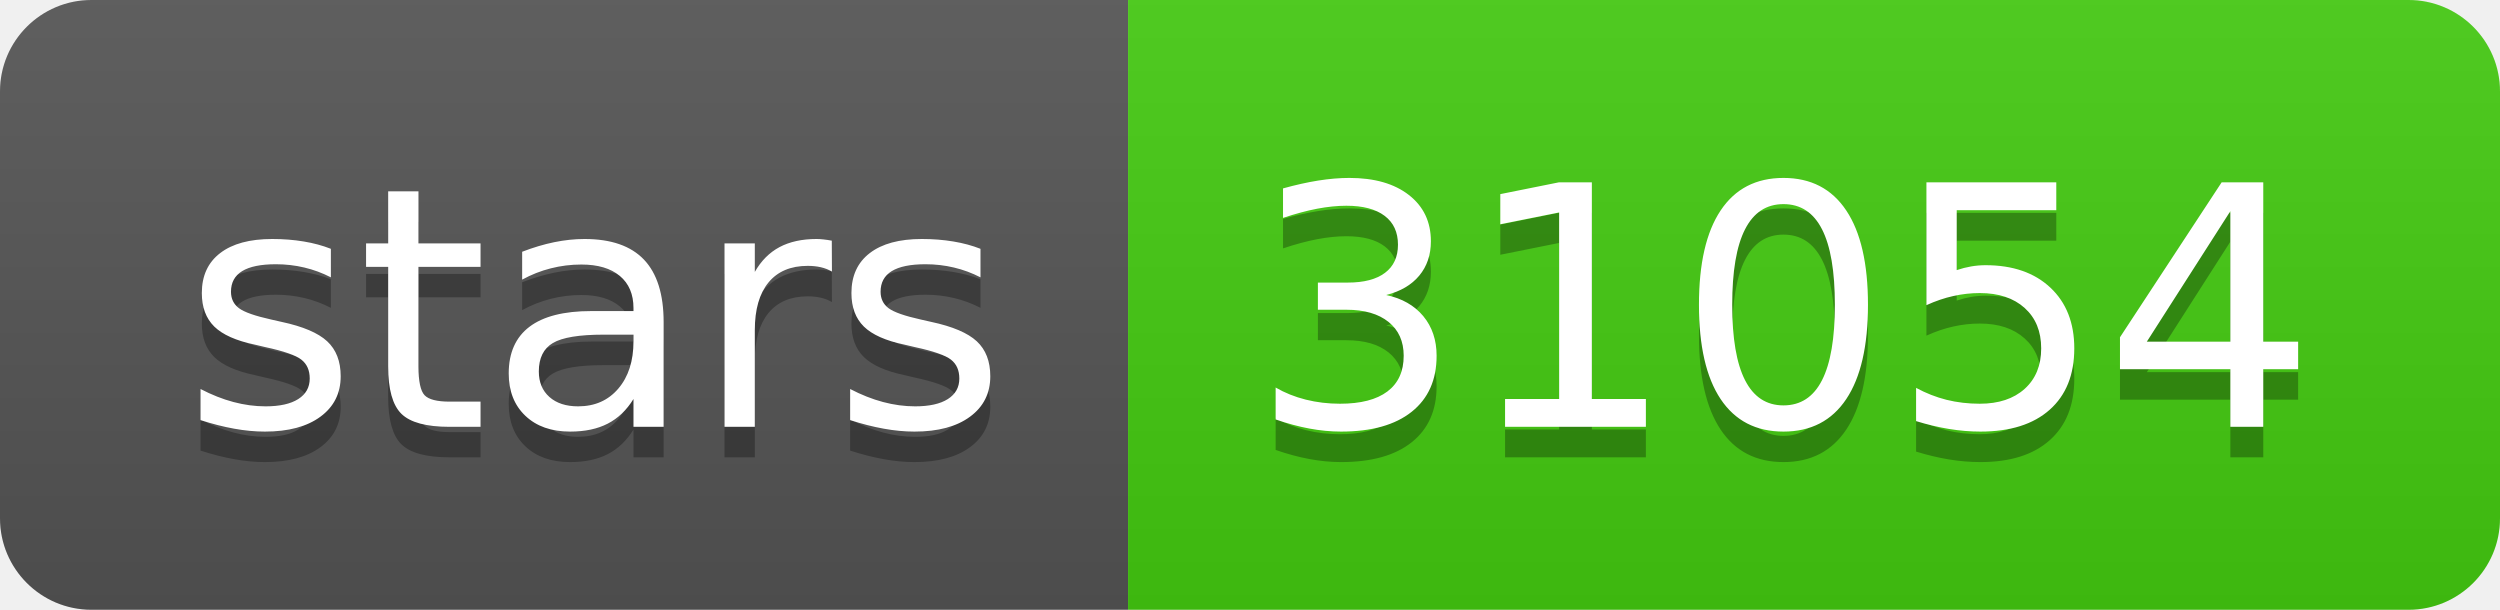
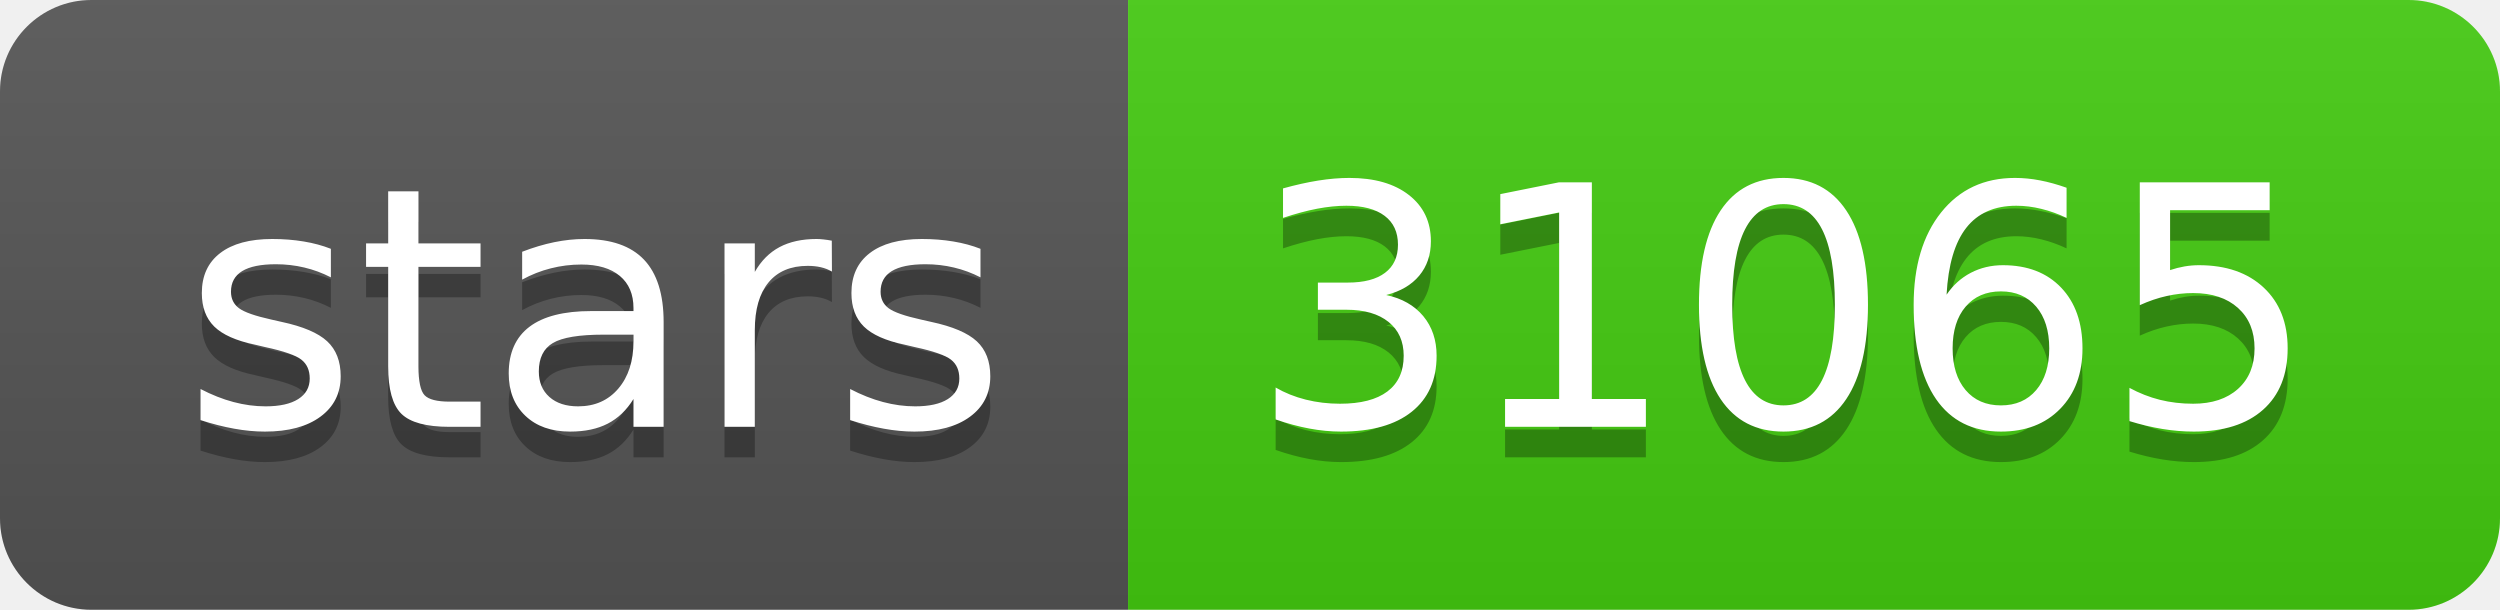
- <svg xmlns="http://www.w3.org/2000/svg" width="82" height="20" role="img" aria-label="stars: 31054">
+ <svg xmlns="http://www.w3.org/2000/svg" width="82" height="20" role="img" aria-label="stars: 31065">
  <linearGradient id="s" x2="0" y2="100%">
    <stop offset="0" stop-color="#bbb" stop-opacity=".1" />
    <stop offset="1" stop-opacity=".1" />
  </linearGradient>
  <clipPath id="r">
    <rect width="82" height="20" rx="3" fill="#fff" />
  </clipPath>
  <g clip-path="url(#r)">
    <rect width="37" height="20" fill="#555" />
    <rect x="37" width="45" height="20" fill="#4c1" />
    <rect width="82" height="20" fill="url(#s)" />
  </g>
  <g fill="#fff" text-anchor="middle" font-family="Verdana,Geneva,DejaVu Sans,sans-serif" text-rendering="geometricPrecision" font-size="110">
    <text aria-hidden="true" x="195" y="150" fill="#010101" fill-opacity=".3" transform="scale(.1)" textLength="270">stars</text>
    <text x="195" y="140" transform="scale(.1)" fill="#fff" textLength="270">stars</text>
-     <text aria-hidden="true" x="585" y="150" fill="#010101" fill-opacity=".3" transform="scale(.1)" textLength="350">31054</text>
-     <text x="585" y="140" transform="scale(.1)" fill="#fff" textLength="350">31054</text>
+     <text aria-hidden="true" x="585" y="150" fill="#010101" fill-opacity=".3" transform="scale(.1)" textLength="350">31065</text>
+     <text x="585" y="140" transform="scale(.1)" fill="#fff" textLength="350">31065</text>
  </g>
</svg>
